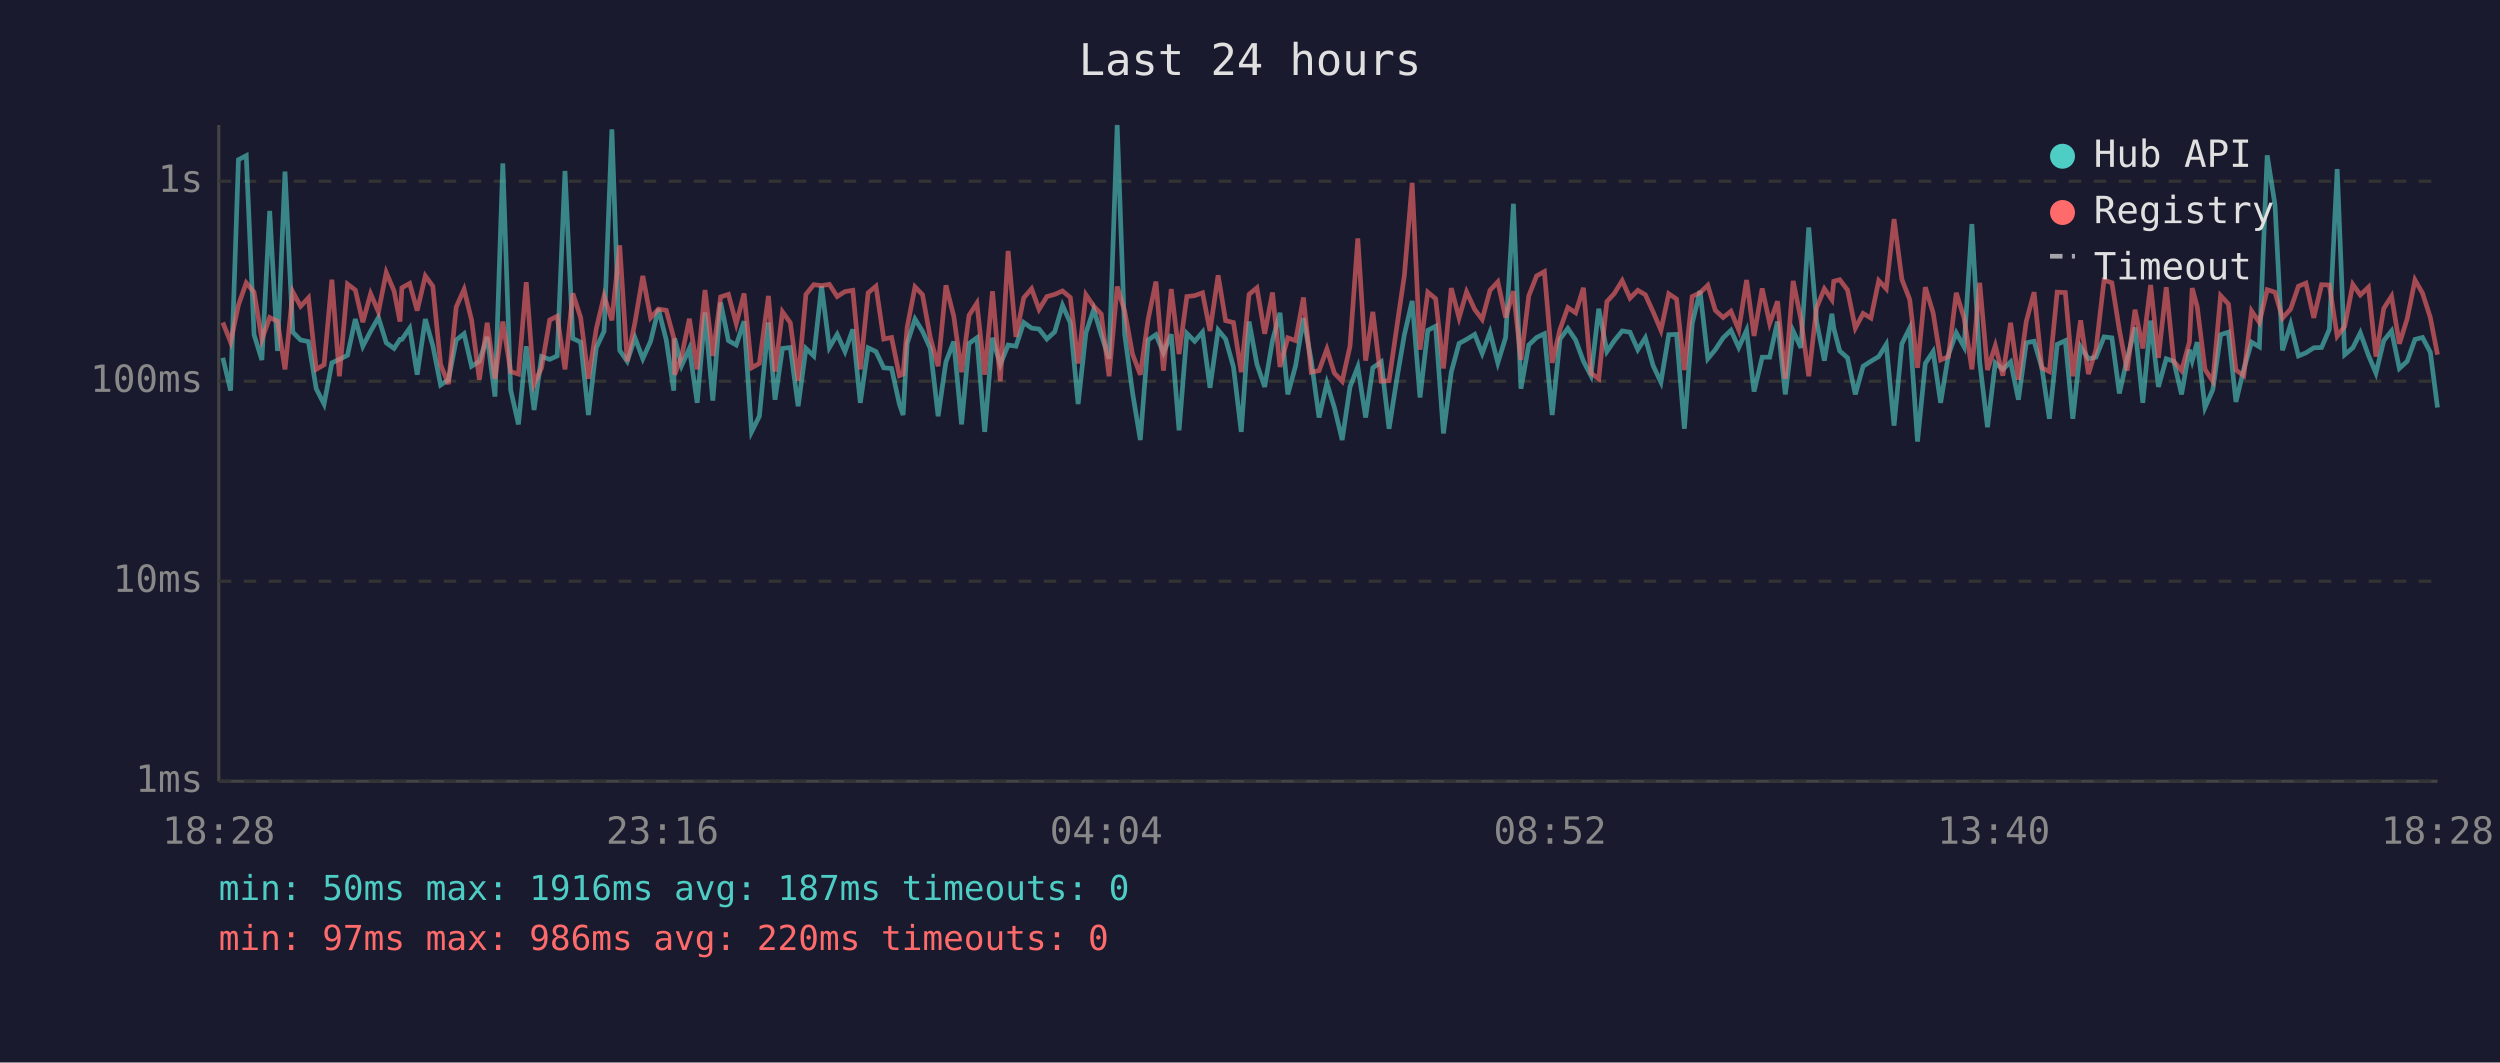
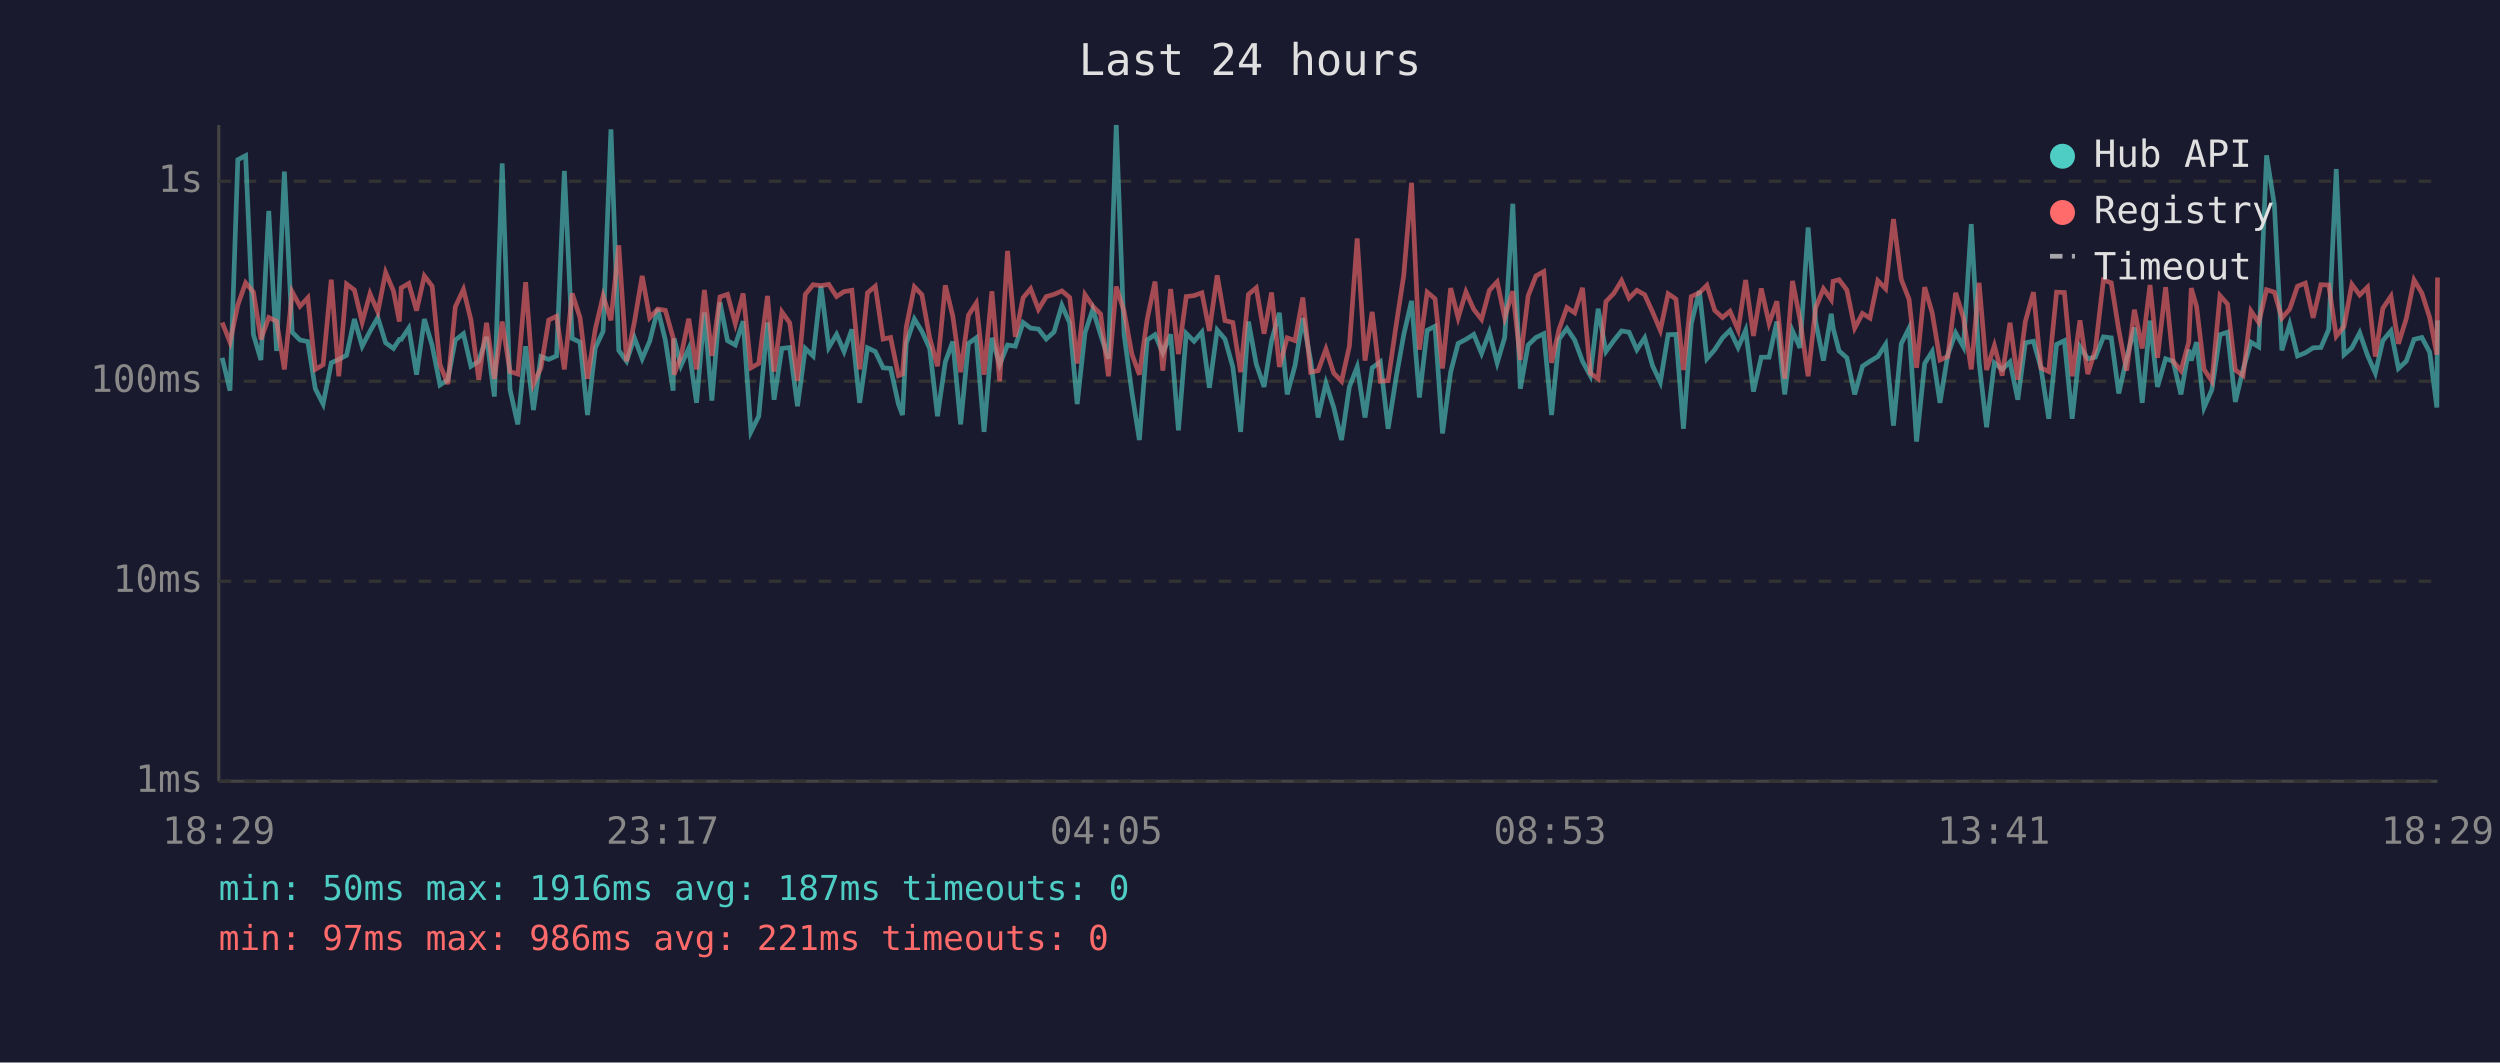
<svg xmlns="http://www.w3.org/2000/svg" viewBox="0 0 800 340" font-family="monospace" font-size="12">
  <rect width="800" height="340" fill="#1a1a2e" />
  <text x="400" y="24" fill="#e0e0e0" font-size="14" text-anchor="middle">Last 24 hours</text>
  <line x1="70" y1="40" x2="70" y2="250" stroke="#444" stroke-width="1" />
  <line x1="70" y1="250" x2="780" y2="250" stroke="#444" stroke-width="1" />
  <line x1="70" y1="250" x2="780" y2="250" stroke="#333" stroke-width="1" stroke-dasharray="4" />
  <text x="65" y="250" fill="#888" text-anchor="end" dominant-baseline="middle">1ms</text>
  <line x1="70" y1="186" x2="780" y2="186" stroke="#333" stroke-width="1" stroke-dasharray="4" />
  <text x="65" y="186" fill="#888" text-anchor="end" dominant-baseline="middle">10ms</text>
  <line x1="70" y1="122" x2="780" y2="122" stroke="#333" stroke-width="1" stroke-dasharray="4" />
  <text x="65" y="122" fill="#888" text-anchor="end" dominant-baseline="middle">100ms</text>
  <line x1="70" y1="58" x2="780" y2="58" stroke="#333" stroke-width="1" stroke-dasharray="4" />
  <text x="65" y="58" fill="#888" text-anchor="end" dominant-baseline="middle">1s</text>
-   <text x="70" y="270" fill="#888" text-anchor="middle">18:28</text>
-   <text x="212" y="270" fill="#888" text-anchor="middle">23:16</text>
-   <text x="354" y="270" fill="#888" text-anchor="middle">04:04</text>
-   <text x="496" y="270" fill="#888" text-anchor="middle">08:52</text>
-   <text x="638" y="270" fill="#888" text-anchor="middle">13:40</text>
-   <text x="780" y="270" fill="#888" text-anchor="middle">18:28</text>
-   <polyline points="71.3,114.5 73.8,125.0 76.3,51.1 78.8,49.8 81.3,107.1 83.8,115.2 86.3,67.5 88.8,112.3 91.2,54.9 93.7,106.3 96.2,108.8 98.7,109.3 101.2,124.4 103.7,129.3 106.2,116.1 108.6,115.0 111.2,113.7 113.7,102.1 116.1,110.8 118.6,106.0 121.1,101.6 123.6,109.7 126.1,111.5 128.0,108.6 128.6,108.6 131.1,105.0 133.5,119.9 136.1,102.1 138.5,110.6 141.0,123.2 143.5,121.5 146.0,108.8 148.5,106.8 150.9,117.2 153.4,115.6 155.9,107.8 158.4,126.9 160.9,52.3 163.4,124.7 165.9,135.8 168.4,110.8 170.9,131.2 173.3,114.1 175.9,115.0 178.3,113.9 180.8,54.7 183.3,108.3 185.8,109.5 188.3,132.8 190.8,111.3 193.3,106.0 195.8,41.4 198.3,112.1 200.7,115.6 203.2,108.1 205.7,114.8 208.2,109.2 210.7,98.9 213.2,108.8 215.6,125.0 215.9,108.3 218.1,117.0 220.6,111.5 223.1,128.9 225.6,100.0 228.1,128.2 230.6,96.8 233.1,109.0 235.6,110.4 238.1,102.8 240.5,138.2 243.0,133.2 245.9,103.2 248.0,127.9 250.4,111.5 252.9,111.2 255.4,130.0 257.9,111.5 260.4,113.9 262.9,91.6 265.4,111.2 267.9,107.0 270.4,112.5 272.9,105.4 275.3,128.9 277.8,111.3 280.3,112.5 282.8,117.7 285.3,117.9 287.8,129.3 289.0,132.8 290.3,109.9 292.8,102.1 295.2,106.0 297.7,111.5 300.2,133.2 302.7,115.8 305.2,109.3 307.7,135.8 310.1,109.9 312.6,108.1 315.1,138.2 317.6,108.1 320.1,116.7 322.6,110.4 325.1,110.8 327.6,103.2 330.1,105.0 332.5,105.3 335.0,108.5 337.5,106.2 340.0,97.7 342.5,103.3 345.0,129.3 347.5,106.5 350.0,99.0 352.4,107.1 354.9,114.8 357.5,40.0 359.9,107.0 362.4,125.6 364.9,140.8 367.4,108.8 369.9,107.1 372.3,112.9 374.8,107.0 377.3,137.7 379.8,106.7 382.3,109.2 384.8,106.3 387.2,124.1 389.8,105.6 392.2,108.5 394.7,117.4 397.2,138.2 399.7,102.9 402.2,116.5 404.7,123.8 407.2,109.0 409.6,100.1 412.1,126.2 414.6,117.0 417.1,101.8 419.6,115.4 422.1,133.6 424.6,122.6 427.0,130.4 429.5,140.8 432.0,123.8 434.5,117.4 437.0,133.6 439.3,117.7 442.0,115.8 444.5,137.2 447.0,121.2 449.4,107.1 451.9,96.3 454.4,127.2 456.9,105.7 459.4,104.4 461.9,138.7 464.4,119.1 466.9,109.9 469.3,108.6 471.9,107.0 474.3,113.1 476.8,106.3 479.3,116.1 481.8,108.0 484.3,65.2 486.7,124.4 489.2,110.4 491.7,108.0 494.2,106.8 496.7,132.8 499.2,108.5 501.7,105.1 504.2,108.8 506.7,115.6 509.1,120.2 511.6,98.8 514.2,112.5 516.6,109.0 519.1,105.9 521.6,106.3 524.1,111.9 526.5,108.1 529.0,117.0 531.5,122.3 534.0,107.1 536.5,107.0 539.0,137.2 541.5,103.6 544.0,93.1 546.5,114.8 548.9,111.9 551.4,108.1 553.9,105.7 556.4,111.2 558.9,105.7 561.3,125.3 563.9,114.3 566.3,114.3 568.8,102.9 571.3,126.2 573.8,105.9 576.3,111.3 578.8,72.8 581.3,102.9 583.8,115.4 586.2,100.4 586.8,105.0 588.7,112.3 591.2,114.5 593.7,126.2 596.2,117.2 598.7,115.6 601.2,114.1 603.6,110.2 606.1,136.2 608.6,110.0 611.1,105.0 613.6,141.3 616.1,116.3 618.6,112.5 621.0,128.9 623.5,113.5 626.0,106.5 628.5,111.0 631.0,71.7 633.5,115.8 636.0,136.7 638.5,116.1 640.9,118.2 643.4,115.8 645.9,127.9 648.4,109.7 650.9,109.2 653.4,117.7 655.8,134.0 658.3,110.2 660.9,109.0 663.3,134.0 665.8,111.0 668.3,114.8 670.7,114.3 673.3,107.8 675.8,108.1 678.2,125.9 680.7,114.8 683.2,104.8 685.7,128.9 688.2,102.6 690.7,123.8 693.2,114.8 695.6,115.6 698.1,126.2 700.6,111.9 701.5,115.4 703.1,109.5 705.6,130.4 708.1,124.7 710.6,107.1 713.1,106.3 715.5,128.6 718.0,118.2 720.5,109.5 723.0,111.0 725.5,49.7 728.0,65.6 730.4,112.1 733.0,103.8 735.5,113.9 737.9,112.9 740.4,111.3 742.9,111.2 745.4,105.4 747.9,54.1 750.3,113.5 752.9,111.3 755.3,106.5 757.9,113.7 760.3,119.4 762.8,109.0 765.3,105.9 767.8,117.9 770.3,115.6 772.8,108.6 775.2,108.0 777.7,112.7 780.0,130.4" fill="none" stroke="#4ecdc4" stroke-width="1.5" opacity="0.6" />
-   <polyline points="71.3,103.2 73.8,109.5 76.3,97.6 78.8,90.5 81.3,93.5 83.8,108.6 86.3,101.6 88.8,102.8 91.2,118.2 93.7,93.4 96.2,98.0 98.7,95.3 101.2,118.2 103.7,116.7 106.2,89.5 108.6,120.4 111.2,90.9 113.7,92.8 116.1,103.1 118.6,94.0 121.1,99.8 123.6,87.2 126.1,93.1 128.0,102.9 128.6,92.1 131.1,90.7 133.5,99.4 136.1,88.3 138.5,91.6 141.0,116.7 143.5,122.9 146.0,98.2 148.5,92.6 150.9,102.4 153.4,121.5 155.9,103.3 158.4,121.2 160.9,102.9 163.4,118.9 165.9,119.7 168.4,90.3 170.9,122.9 173.3,117.7 175.9,102.4 178.3,101.2 180.8,118.2 183.3,93.9 185.8,101.6 188.3,121.2 190.8,105.3 193.3,94.7 195.8,102.5 198.3,78.5 200.7,115.6 203.2,103.1 205.7,88.3 208.2,101.7 210.7,98.9 213.2,99.3 215.6,108.1 215.9,119.9 218.1,114.1 220.6,102.0 223.1,118.2 225.6,92.8 228.1,113.9 230.6,95.0 233.1,94.2 235.6,103.6 238.1,93.9 240.5,117.7 243.0,116.3 245.9,94.7 248.0,118.9 250.4,99.8 252.9,103.3 255.4,121.8 257.9,94.2 260.4,91.1 262.9,91.4 265.4,91.0 267.9,94.9 270.4,93.3 272.9,92.9 275.3,118.2 277.8,93.7 280.3,91.6 282.8,108.5 285.3,108.0 287.8,120.2 289.0,119.7 290.3,104.7 292.8,91.8 295.2,94.3 297.7,108.1 300.2,117.2 302.7,91.3 305.2,101.2 307.7,119.1 310.1,100.9 312.6,97.0 315.1,119.9 317.6,93.2 320.1,122.0 322.6,80.3 325.1,107.8 327.6,95.3 330.1,92.4 332.5,99.0 335.0,94.9 337.5,94.2 340.0,93.1 342.5,95.2 345.0,116.3 347.5,94.3 350.0,98.0 352.4,100.5 354.9,120.4 357.5,91.7 359.9,99.6 362.4,113.3 364.9,119.9 367.4,102.2 369.9,90.1 372.3,118.6 374.8,92.5 377.3,113.3 379.8,94.9 382.3,94.6 384.8,93.7 387.2,105.9 389.8,88.1 392.2,102.6 394.7,103.2 397.2,119.1 399.7,94.2 402.2,92.1 404.7,106.8 407.2,93.6 409.6,117.4 412.1,108.1 414.6,109.0 417.1,95.2 419.6,119.1 422.1,118.6 424.6,111.7 427.0,119.4 429.5,122.0 432.0,110.8 434.5,76.3 437.0,115.4 439.3,99.8 442.0,122.0 444.5,121.8 447.0,104.5 449.4,88.1 451.9,58.5 454.4,111.9 456.9,93.5 459.4,95.6 461.9,117.9 464.4,92.2 466.9,101.7 469.3,93.4 471.9,99.0 474.3,102.2 476.8,92.9 479.3,90.2 481.8,101.6 484.3,93.2 486.7,115.2 489.2,94.7 491.7,88.3 494.2,86.9 496.7,116.1 499.2,105.4 501.7,98.4 504.2,100.1 506.7,92.1 509.1,119.4 511.6,121.2 514.2,96.5 516.6,93.9 519.1,89.8 521.6,95.4 524.1,92.9 526.5,94.3 529.0,99.8 531.5,105.7 534.0,94.0 536.5,95.7 539.0,118.4 541.5,94.9 544.0,93.7 546.5,91.3 548.9,99.3 551.4,101.6 553.9,99.6 556.4,105.6 558.9,89.6 561.3,107.5 563.9,92.3 566.3,103.5 568.8,96.4 571.3,121.2 573.8,89.9 576.3,102.2 578.8,120.4 581.3,98.5 583.8,92.4 586.2,95.9 586.8,90.0 588.7,89.5 591.2,92.8 593.7,105.0 596.2,100.3 598.7,101.8 601.2,89.8 603.6,92.4 606.1,70.1 608.6,89.4 611.1,95.8 613.6,117.7 616.1,91.9 618.6,100.1 621.0,115.2 623.5,114.1 626.0,93.7 628.5,101.7 631.0,118.2 633.5,90.5 636.0,118.4 638.5,110.6 640.9,120.2 643.4,103.3 645.9,121.5 648.4,102.9 650.9,93.5 653.4,117.7 655.8,118.9 658.3,93.5 660.9,93.6 663.3,120.4 665.8,102.5 668.3,119.7 670.7,111.9 673.3,89.6 675.8,90.5 678.2,105.6 680.7,118.6 683.2,99.1 685.7,111.5 688.2,91.2 690.7,114.5 693.2,91.9 695.6,115.6 698.1,118.6 700.6,109.5 701.5,92.2 703.1,98.1 705.6,118.2 708.1,122.0 710.6,94.6 713.1,97.3 715.5,118.4 718.0,120.2 720.5,99.5 723.0,103.2 725.5,92.7 728.0,93.5 730.4,101.8 733.0,98.9 735.5,91.6 737.9,90.6 740.4,101.7 742.9,91.1 745.4,91.2 747.9,107.6 750.3,104.4 752.9,91.0 755.3,94.4 757.9,91.9 760.3,114.1 762.8,98.7 765.3,94.8 767.8,110.0 770.3,102.0 772.8,89.6 775.2,93.8 777.7,101.6 780.0,113.5" fill="none" stroke="#ff6b6b" stroke-width="1.5" opacity="0.6" />
+   <text x="70" y="270" fill="#888" text-anchor="middle">18:29</text>
+   <text x="212" y="270" fill="#888" text-anchor="middle">23:17</text>
+   <text x="354" y="270" fill="#888" text-anchor="middle">04:05</text>
+   <text x="496" y="270" fill="#888" text-anchor="middle">08:53</text>
+   <text x="638" y="270" fill="#888" text-anchor="middle">13:41</text>
+   <text x="780" y="270" fill="#888" text-anchor="middle">18:29</text>
+   <polyline points="71.1,114.5 73.6,125.0 76.1,51.1 78.6,49.8 81.1,107.1 83.5,115.2 86.0,67.5 88.5,112.3 91.0,54.9 93.5,106.3 96.0,108.8 98.5,109.3 100.9,124.4 103.4,129.3 106.0,116.1 108.4,115.0 110.9,113.7 113.4,102.1 115.9,110.8 118.4,106.0 120.9,101.6 123.4,109.7 125.9,111.5 127.8,108.6 128.4,108.6 130.8,105.0 133.3,119.9 135.8,102.1 138.3,110.6 140.8,123.2 143.3,121.5 145.7,108.8 148.3,106.8 150.7,117.2 153.2,115.6 155.7,107.8 158.2,126.9 160.7,52.3 163.2,124.7 165.7,135.8 168.2,110.8 170.7,131.2 173.1,114.1 175.6,115.0 178.1,113.9 180.6,54.7 183.1,108.3 185.6,109.5 188.0,132.8 190.5,111.3 193.0,106.0 195.5,41.4 198.0,112.1 200.5,115.6 203.0,108.1 205.5,114.8 207.9,109.2 210.5,98.9 212.9,108.8 215.4,125.0 215.7,108.3 217.9,117.0 220.4,111.5 222.9,128.9 225.4,100.0 227.8,128.2 230.4,96.8 232.8,109.0 235.3,110.4 237.8,102.8 240.3,138.2 242.8,133.2 245.6,103.2 247.7,127.9 250.2,111.5 252.7,111.2 255.2,130.0 257.7,111.5 260.2,113.9 262.7,91.6 265.2,111.2 267.7,107.0 270.1,112.5 272.6,105.4 275.1,128.9 277.6,111.3 280.1,112.5 282.6,117.7 285.0,117.9 287.5,129.3 288.8,132.8 290.0,109.9 292.6,102.1 295.0,106.0 297.5,111.5 300.0,133.2 302.5,115.8 304.9,109.3 307.4,135.8 309.9,109.9 312.4,108.1 314.9,138.2 317.4,108.1 319.9,116.7 322.4,110.4 324.9,110.8 327.4,103.2 329.8,105.0 332.3,105.3 334.8,108.5 337.3,106.2 339.8,97.7 342.3,103.3 344.7,129.3 347.2,106.5 349.7,99.0 352.2,107.1 354.7,114.8 357.2,40.0 359.7,107.0 362.2,125.6 364.6,140.8 367.1,108.8 369.6,107.1 372.1,112.9 374.6,107.0 377.1,137.7 379.6,106.7 382.1,109.2 384.6,106.3 387.0,124.1 389.5,105.6 392.0,108.5 394.5,117.4 397.0,138.2 399.5,102.9 402.0,116.5 404.5,123.8 406.9,109.0 409.4,100.1 411.9,126.2 414.4,117.0 416.9,101.8 419.4,115.4 421.8,133.6 424.3,122.6 426.8,130.4 429.3,140.8 431.8,123.8 434.3,117.4 436.8,133.6 439.1,117.7 441.7,115.8 444.2,137.2 446.7,121.2 449.2,107.1 451.7,96.3 454.2,127.2 456.7,105.7 459.2,104.4 461.6,138.7 464.2,119.1 466.6,109.9 469.1,108.6 471.6,107.0 474.1,113.1 476.6,106.3 479.1,116.1 481.5,108.0 484.1,65.2 486.5,124.4 489.0,110.4 491.5,108.0 494.0,106.8 496.5,132.8 498.9,108.5 501.4,105.1 503.9,108.8 506.4,115.6 508.9,120.2 511.4,98.8 513.9,112.5 516.4,109.0 518.9,105.9 521.3,106.3 523.8,111.9 526.3,108.1 528.8,117.0 531.3,122.3 533.8,107.1 536.3,107.0 538.7,137.2 541.2,103.6 543.8,93.1 546.2,114.8 548.7,111.9 551.2,108.1 553.6,105.7 556.2,111.2 558.6,105.7 561.1,125.3 563.6,114.3 566.1,114.3 568.6,102.9 571.1,126.2 573.6,105.9 576.0,111.3 578.6,72.8 581.0,102.9 583.5,115.4 586.0,100.4 586.6,105.0 588.5,112.3 591.0,114.5 593.5,126.2 596.0,117.2 598.4,115.6 600.9,114.1 603.4,110.2 605.9,136.2 608.4,110.0 610.9,105.0 613.3,141.3 615.9,116.3 618.3,112.5 620.8,128.9 623.3,113.5 625.8,106.5 628.3,111.0 630.8,71.7 633.3,115.8 635.7,136.7 638.2,116.1 640.7,118.2 643.2,115.8 645.7,127.9 648.1,109.7 650.7,109.2 653.1,117.7 655.6,134.0 658.1,110.2 660.6,109.0 663.1,134.0 665.6,111.0 668.1,114.8 670.5,114.3 673.1,107.8 675.6,108.1 678.0,125.9 680.5,114.8 683.0,104.8 685.5,128.9 688.0,102.6 690.4,123.8 693.0,114.8 695.4,115.6 697.9,126.2 700.4,111.9 701.2,115.4 702.9,109.5 705.3,130.4 707.8,124.7 710.4,107.1 712.8,106.3 715.3,128.6 717.8,118.2 720.3,109.5 722.8,111.0 725.3,49.7 727.8,65.6 730.2,112.1 732.7,103.8 735.2,113.9 737.7,112.9 740.2,111.3 742.7,111.2 745.2,105.4 747.6,54.1 750.1,113.5 752.6,111.3 755.1,106.5 757.6,113.7 760.1,119.4 762.5,109.0 765.1,105.9 767.5,117.9 770.0,115.6 772.5,108.6 775.0,108.0 777.5,112.7 779.8,130.4 780.0,102.5" fill="none" stroke="#4ecdc4" stroke-width="1.5" opacity="0.6" />
+   <polyline points="71.1,103.2 73.6,109.5 76.1,97.6 78.6,90.5 81.1,93.5 83.5,108.6 86.0,101.6 88.5,102.8 91.0,118.2 93.5,93.4 96.0,98.0 98.5,95.3 100.9,118.2 103.4,116.7 106.0,89.5 108.4,120.4 110.9,90.9 113.4,92.8 115.9,103.1 118.4,94.0 120.9,99.8 123.4,87.2 125.9,93.1 127.8,102.9 128.4,92.1 130.8,90.7 133.3,99.4 135.8,88.3 138.3,91.6 140.8,116.7 143.3,122.9 145.7,98.2 148.3,92.6 150.7,102.4 153.2,121.5 155.7,103.3 158.2,121.2 160.7,102.9 163.2,118.9 165.7,119.7 168.2,90.3 170.7,122.9 173.1,117.7 175.6,102.4 178.1,101.2 180.6,118.2 183.1,93.9 185.6,101.6 188.0,121.2 190.5,105.3 193.0,94.7 195.5,102.5 198.0,78.5 200.5,115.6 203.0,103.1 205.5,88.3 207.9,101.7 210.5,98.9 212.9,99.3 215.4,108.1 215.7,119.9 217.9,114.1 220.4,102.0 222.9,118.2 225.4,92.8 227.8,113.9 230.4,95.0 232.8,94.2 235.3,103.6 237.8,93.9 240.3,117.7 242.8,116.3 245.6,94.7 247.7,118.9 250.2,99.8 252.7,103.3 255.2,121.8 257.7,94.2 260.2,91.1 262.7,91.4 265.2,91.0 267.7,94.9 270.1,93.3 272.6,92.9 275.1,118.2 277.6,93.7 280.1,91.6 282.6,108.5 285.0,108.0 287.5,120.2 288.8,119.7 290.0,104.7 292.6,91.8 295.0,94.3 297.5,108.1 300.0,117.2 302.5,91.3 304.9,101.2 307.4,119.1 309.9,100.9 312.4,97.0 314.9,119.9 317.4,93.2 319.9,122.0 322.4,80.3 324.9,107.8 327.4,95.3 329.8,92.4 332.3,99.0 334.8,94.9 337.3,94.2 339.8,93.1 342.3,95.2 344.7,116.3 347.2,94.3 349.7,98.0 352.2,100.5 354.7,120.4 357.2,91.7 359.7,99.6 362.2,113.3 364.6,119.9 367.1,102.2 369.6,90.1 372.1,118.6 374.6,92.5 377.1,113.3 379.6,94.9 382.1,94.6 384.6,93.7 387.0,105.9 389.5,88.1 392.0,102.6 394.5,103.2 397.0,119.1 399.5,94.2 402.0,92.1 404.5,106.8 406.9,93.6 409.4,117.4 411.9,108.1 414.4,109.0 416.9,95.2 419.4,119.1 421.8,118.6 424.3,111.7 426.8,119.4 429.3,122.0 431.8,110.8 434.3,76.3 436.8,115.4 439.1,99.8 441.7,122.0 444.2,121.8 446.7,104.5 449.2,88.1 451.7,58.5 454.2,111.9 456.7,93.5 459.2,95.6 461.6,117.9 464.2,92.2 466.6,101.7 469.1,93.4 471.6,99.0 474.1,102.2 476.6,92.9 479.1,90.2 481.5,101.6 484.1,93.2 486.5,115.2 489.0,94.7 491.5,88.3 494.0,86.9 496.5,116.1 498.9,105.4 501.4,98.4 503.9,100.1 506.4,92.1 508.9,119.4 511.4,121.2 513.9,96.5 516.4,93.9 518.9,89.8 521.3,95.4 523.8,92.9 526.3,94.3 528.8,99.8 531.3,105.7 533.8,94.0 536.3,95.7 538.7,118.4 541.2,94.9 543.8,93.7 546.2,91.3 548.7,99.3 551.2,101.6 553.6,99.6 556.2,105.6 558.6,89.6 561.1,107.5 563.6,92.3 566.1,103.5 568.6,96.4 571.1,121.2 573.6,89.9 576.0,102.2 578.6,120.4 581.0,98.5 583.5,92.4 586.0,95.9 586.6,90.0 588.5,89.5 591.0,92.8 593.5,105.0 596.0,100.3 598.4,101.8 600.9,89.8 603.4,92.4 605.9,70.1 608.4,89.4 610.9,95.8 613.3,117.7 615.9,91.9 618.3,100.1 620.8,115.2 623.3,114.1 625.8,93.7 628.3,101.7 630.8,118.2 633.3,90.5 635.7,118.4 638.2,110.6 640.7,120.2 643.2,103.3 645.7,121.5 648.1,102.9 650.7,93.5 653.1,117.7 655.6,118.9 658.1,93.5 660.6,93.6 663.1,120.4 665.6,102.5 668.1,119.7 670.5,111.9 673.1,89.6 675.6,90.5 678.0,105.6 680.5,118.6 683.0,99.1 685.5,111.5 688.0,91.2 690.4,114.5 693.0,91.9 695.4,115.6 697.9,118.6 700.4,109.5 701.2,92.2 702.9,98.1 705.3,118.2 707.8,122.0 710.4,94.6 712.8,97.3 715.3,118.4 717.8,120.2 720.3,99.5 722.8,103.2 725.3,92.7 727.8,93.5 730.2,101.8 732.7,98.9 735.2,91.6 737.7,90.6 740.2,101.7 742.7,91.1 745.2,91.2 747.6,107.6 750.1,104.4 752.6,91.0 755.1,94.4 757.6,91.9 760.1,114.1 762.5,98.7 765.1,94.8 767.5,110.0 770.0,102.0 772.5,89.6 775.0,93.8 777.5,101.6 779.8,113.5 780.0,88.8" fill="none" stroke="#ff6b6b" stroke-width="1.5" opacity="0.6" />
  <circle cx="660" cy="50" r="4" fill="#4ecdc4" />
  <text x="670" y="50" fill="#e0e0e0" dominant-baseline="middle">Hub API</text>
  <circle cx="660" cy="68" r="4" fill="#ff6b6b" />
  <text x="670" y="68" fill="#e0e0e0" dominant-baseline="middle">Registry</text>
  <line x1="656" y1="82" x2="664" y2="82" stroke="#e0e0e0" stroke-width="1.5" stroke-dasharray="4,3" opacity="0.7" />
  <text x="670" y="86" fill="#e0e0e0" dominant-baseline="middle">Timeout</text>
  <text x="70" y="288" fill="#4ecdc4" font-size="11">min: 50ms  max: 1916ms  avg: 187ms  timeouts: 0</text>
-   <text x="70" y="304" fill="#ff6b6b" font-size="11">min: 97ms  max: 986ms  avg: 220ms  timeouts: 0</text>
+   <text x="70" y="304" fill="#ff6b6b" font-size="11">min: 97ms  max: 986ms  avg: 221ms  timeouts: 0</text>
</svg>
